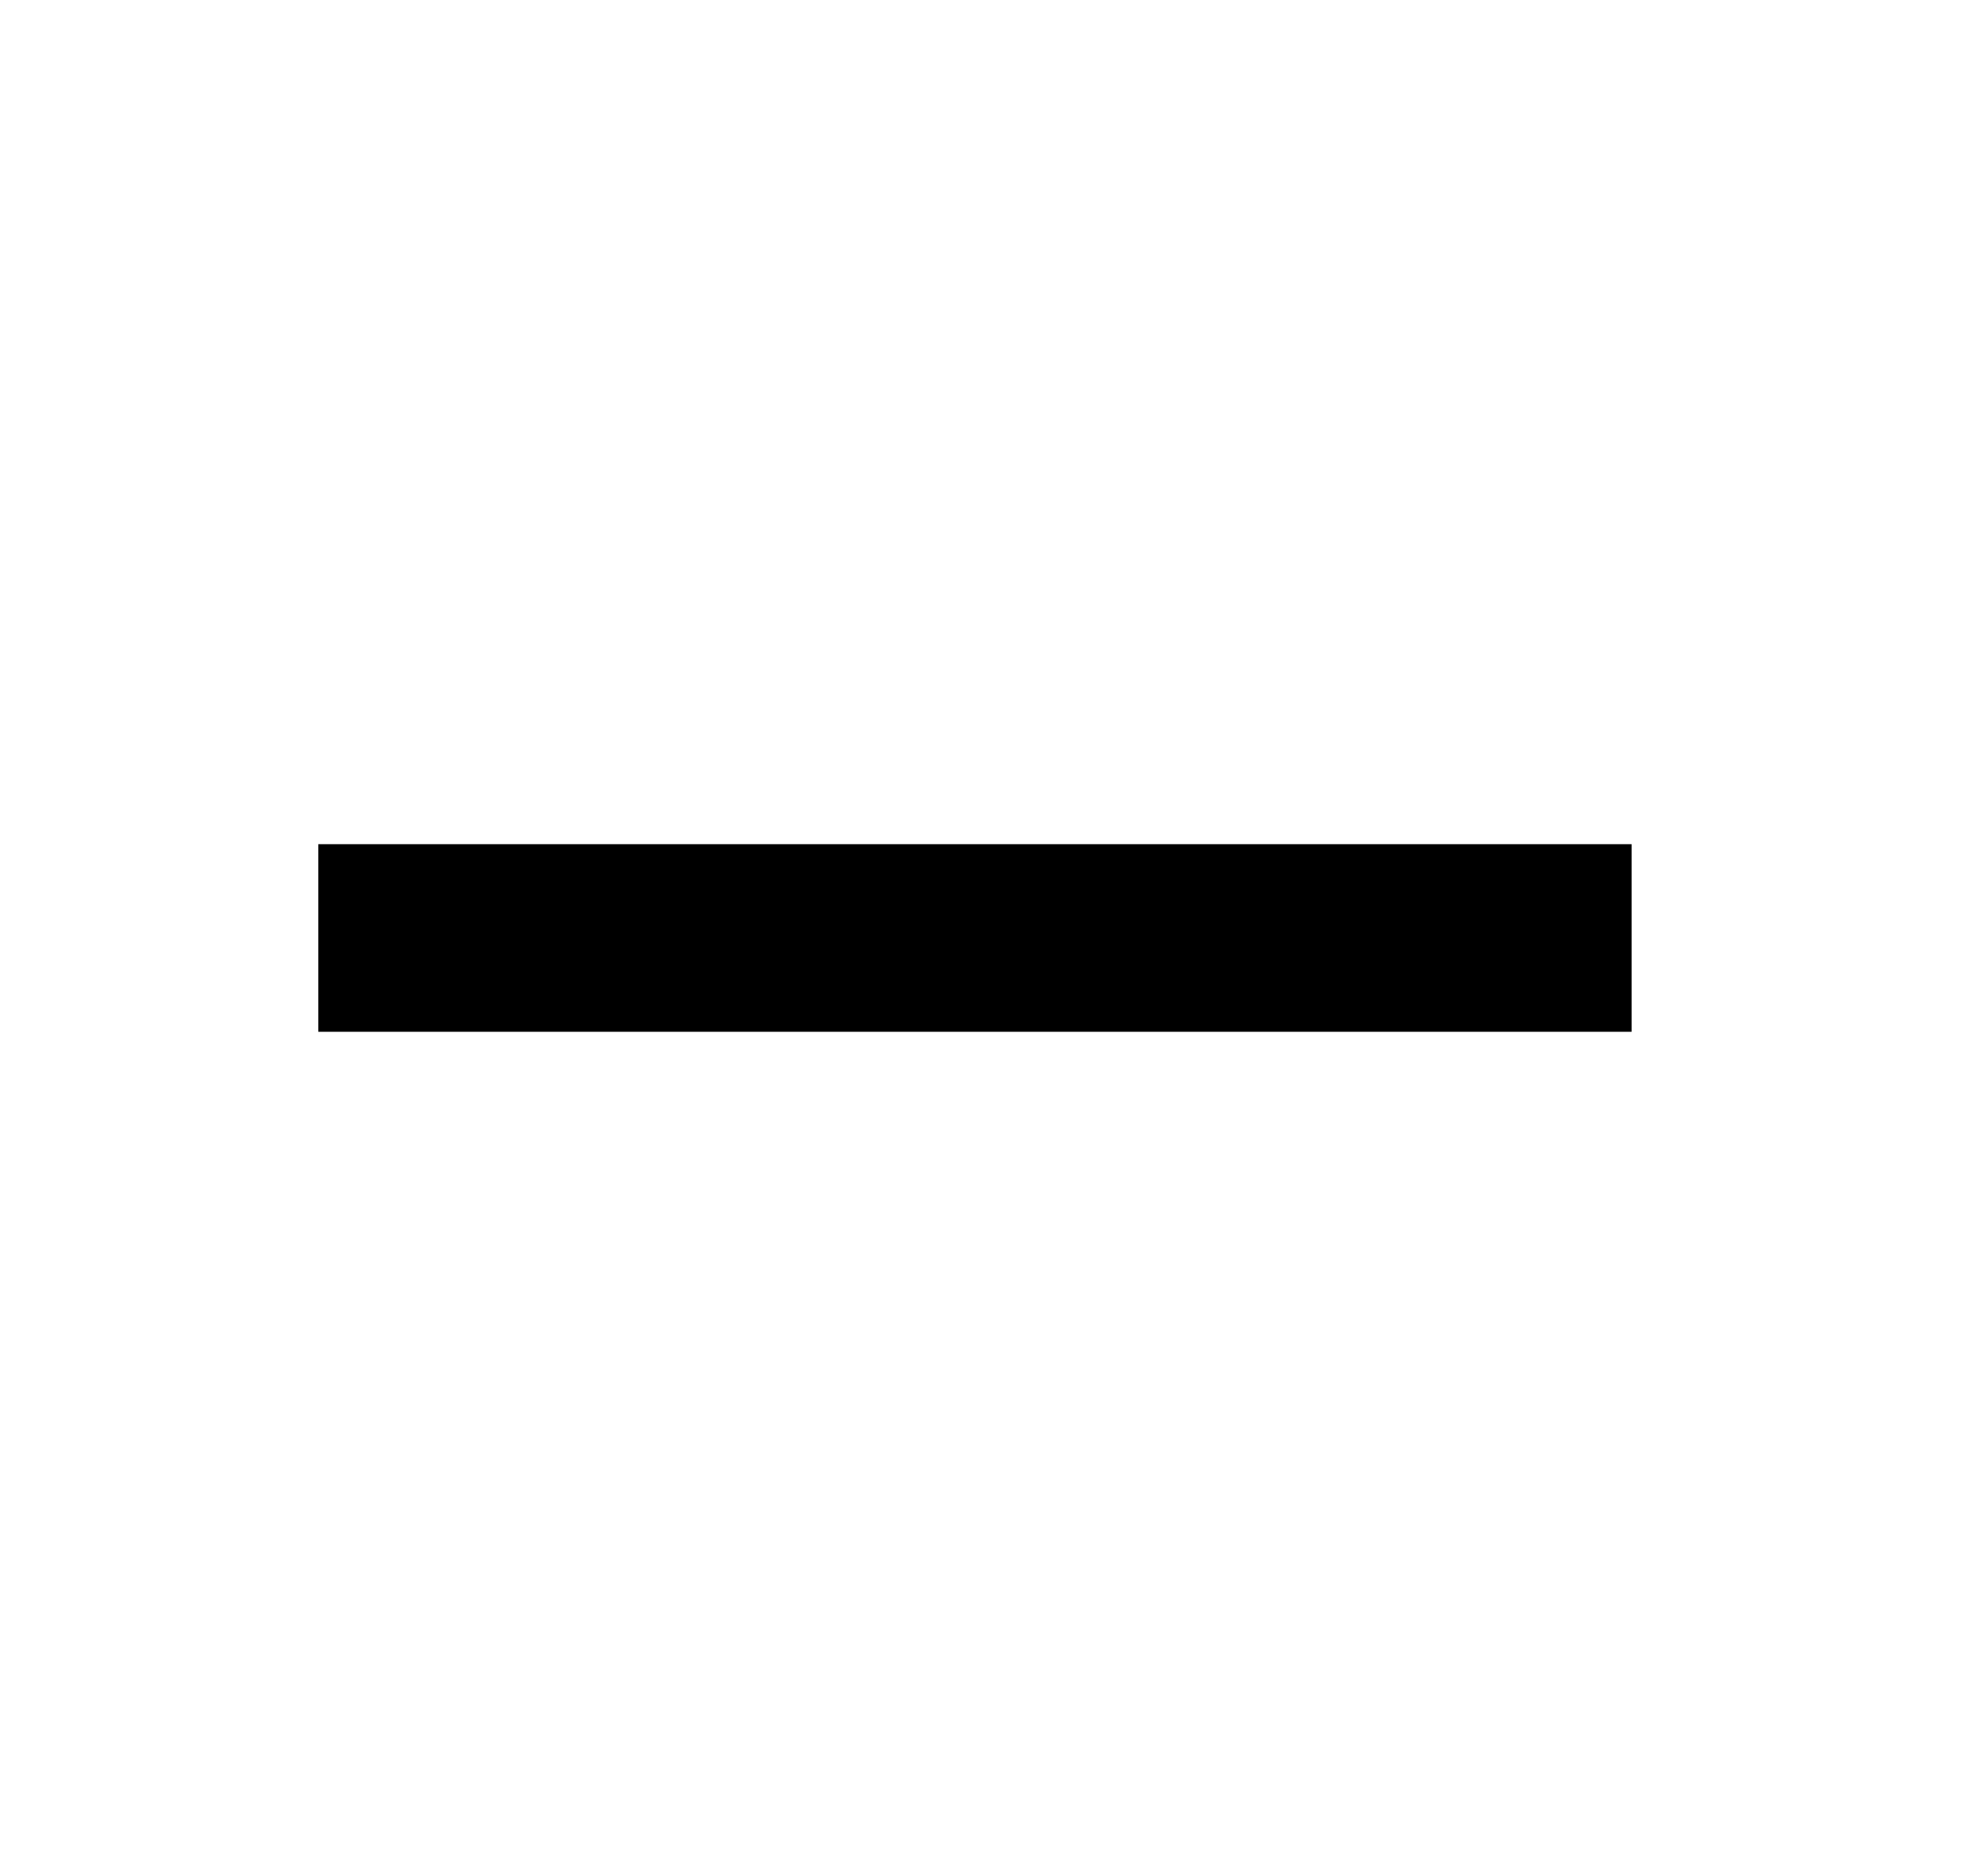
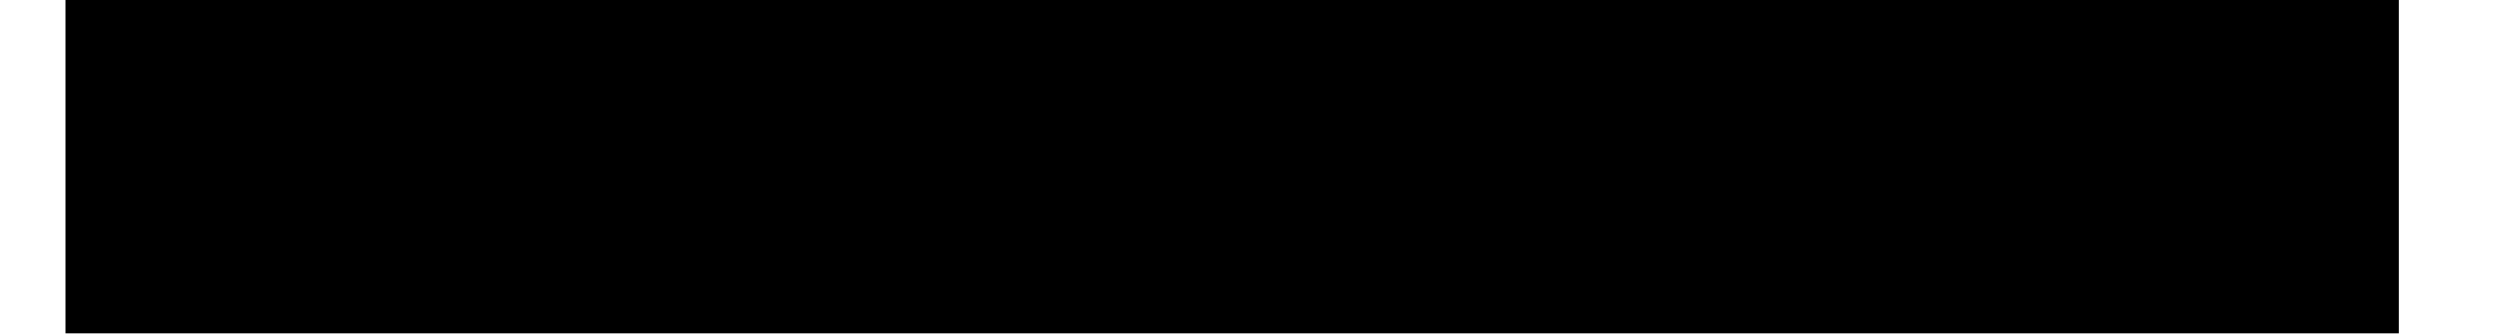
- <svg xmlns="http://www.w3.org/2000/svg" width="21" height="20" viewBox="0 0 21 20" fill="none">
-   <path d="M3.393 9V11H17.393V9H3.393Z" fill="black" />
+ <svg xmlns="http://www.w3.org/2000/svg" width="15" height="2" viewBox="0 0 15 2" fill="none">
+   <path d="M0.393 0L0.393 2L14.393 2V0L0.393 0Z" fill="black" />
</svg>
